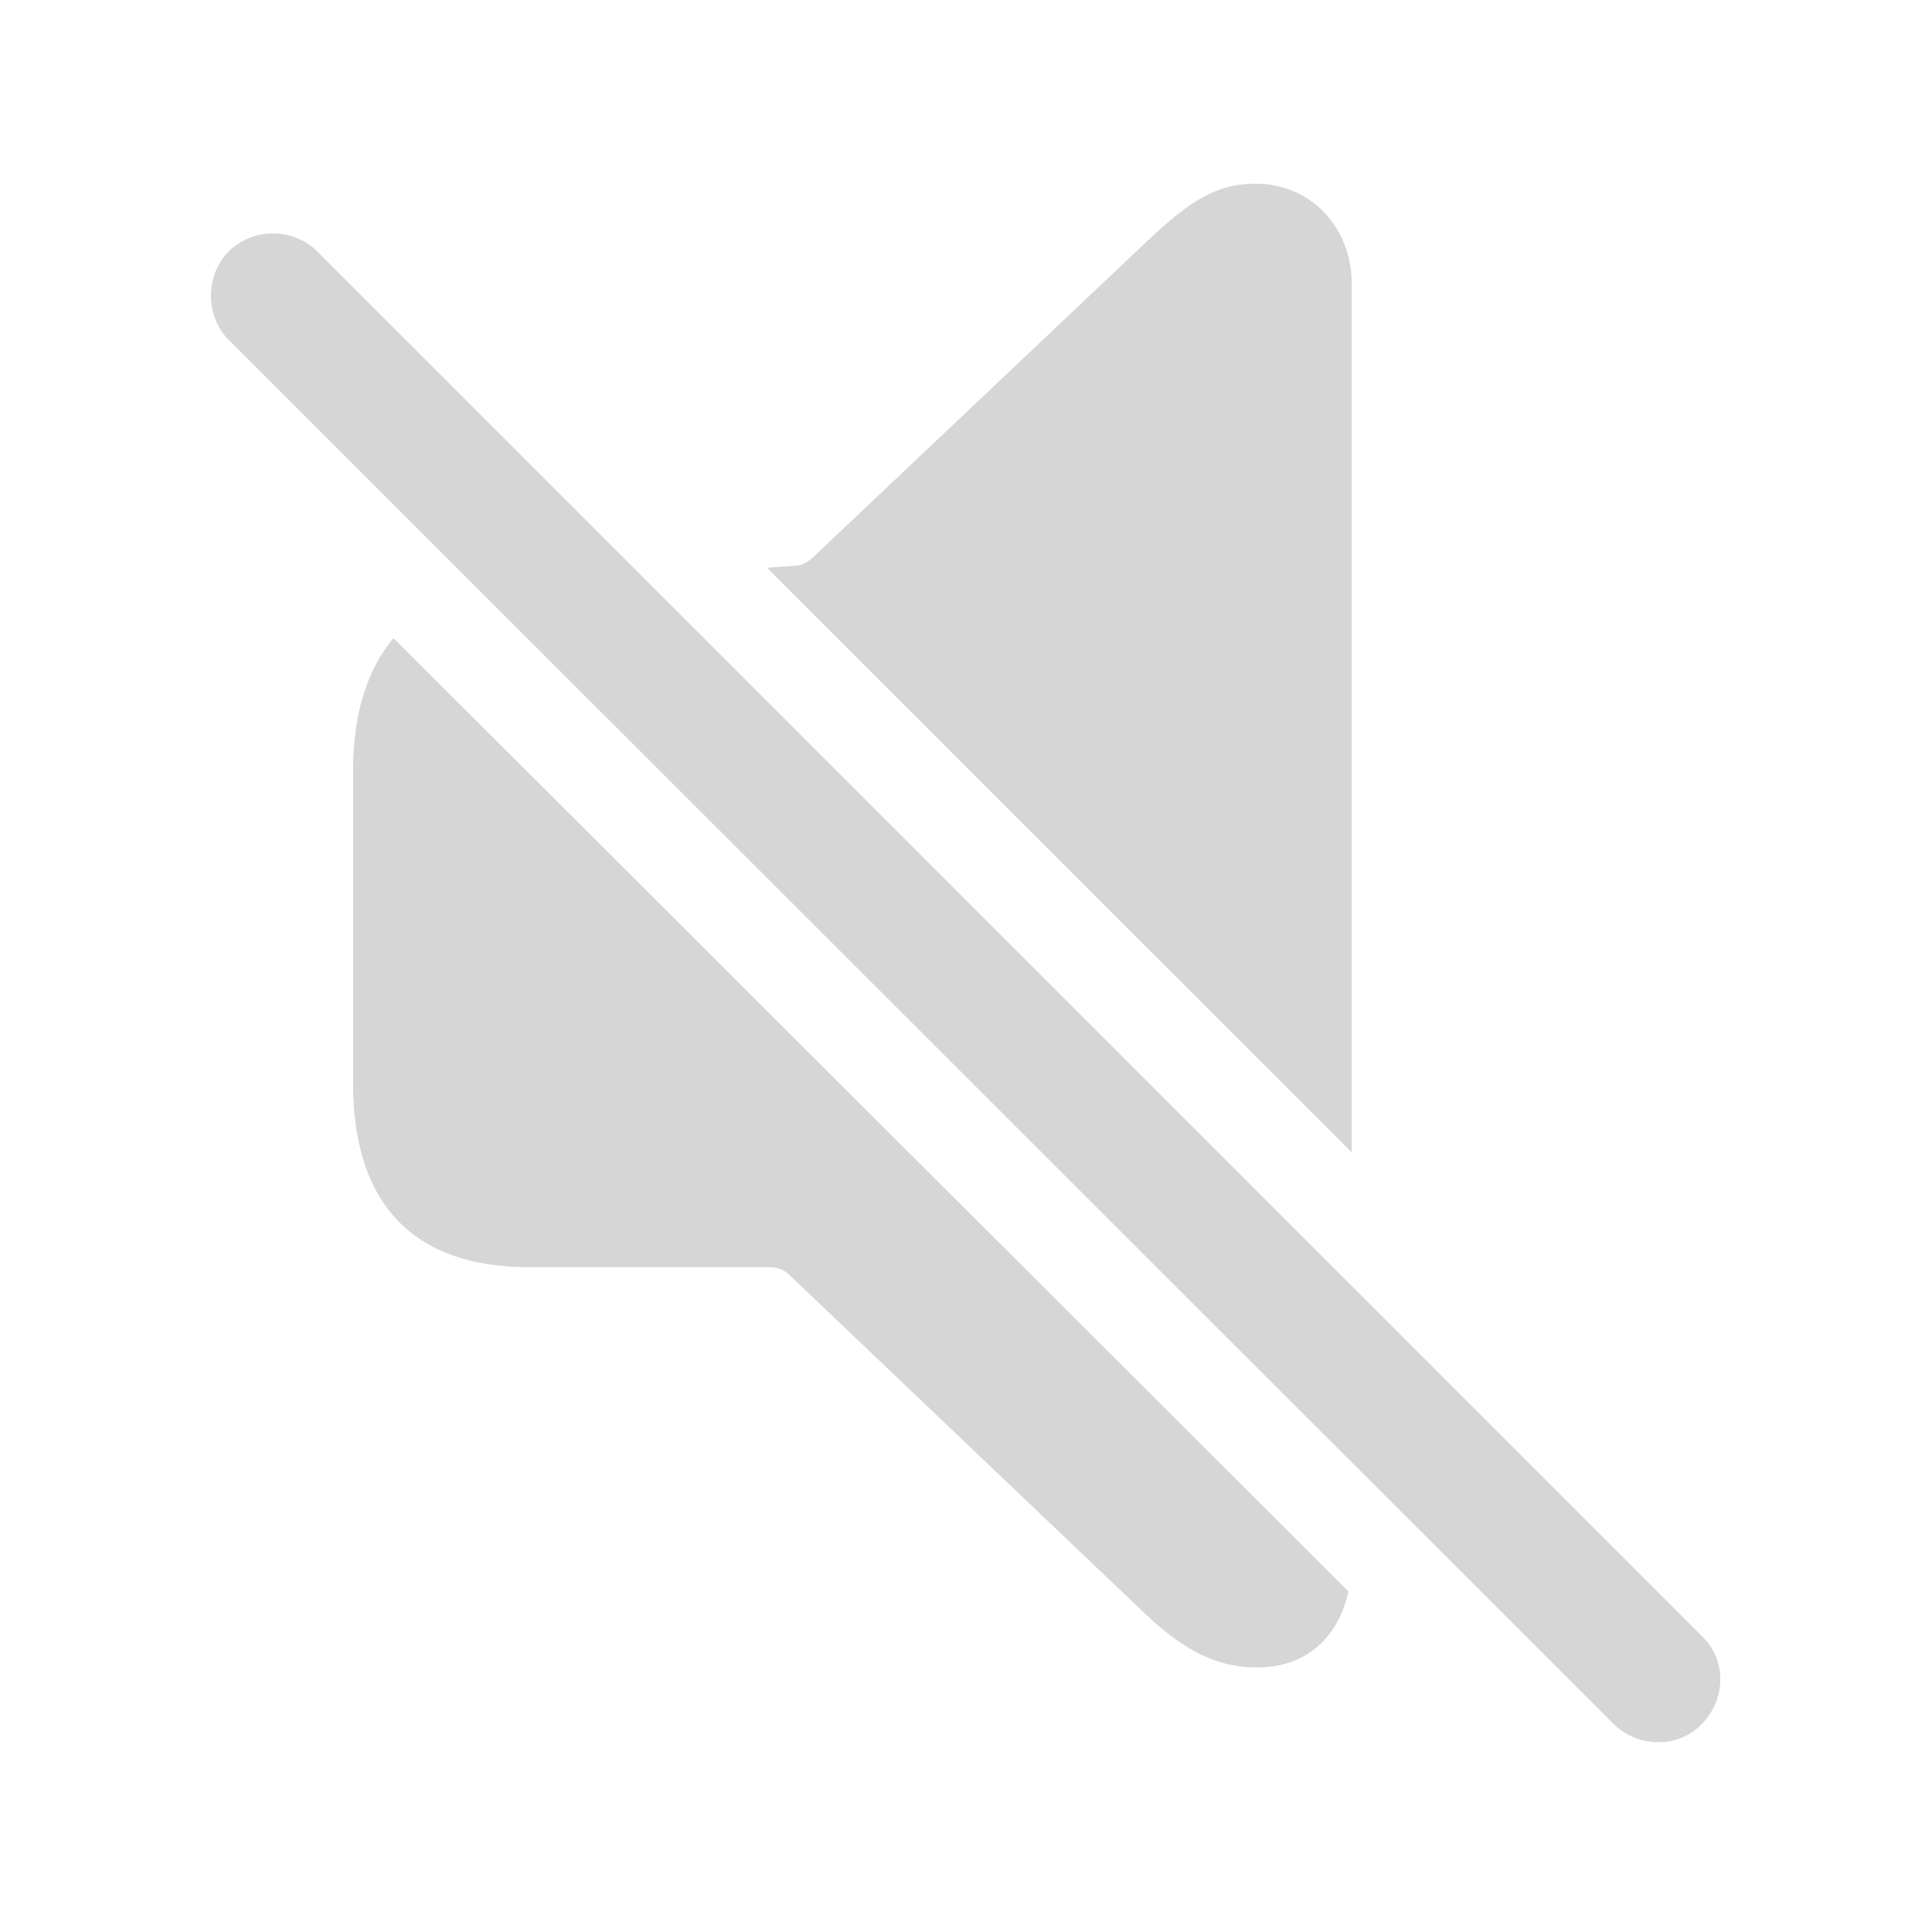
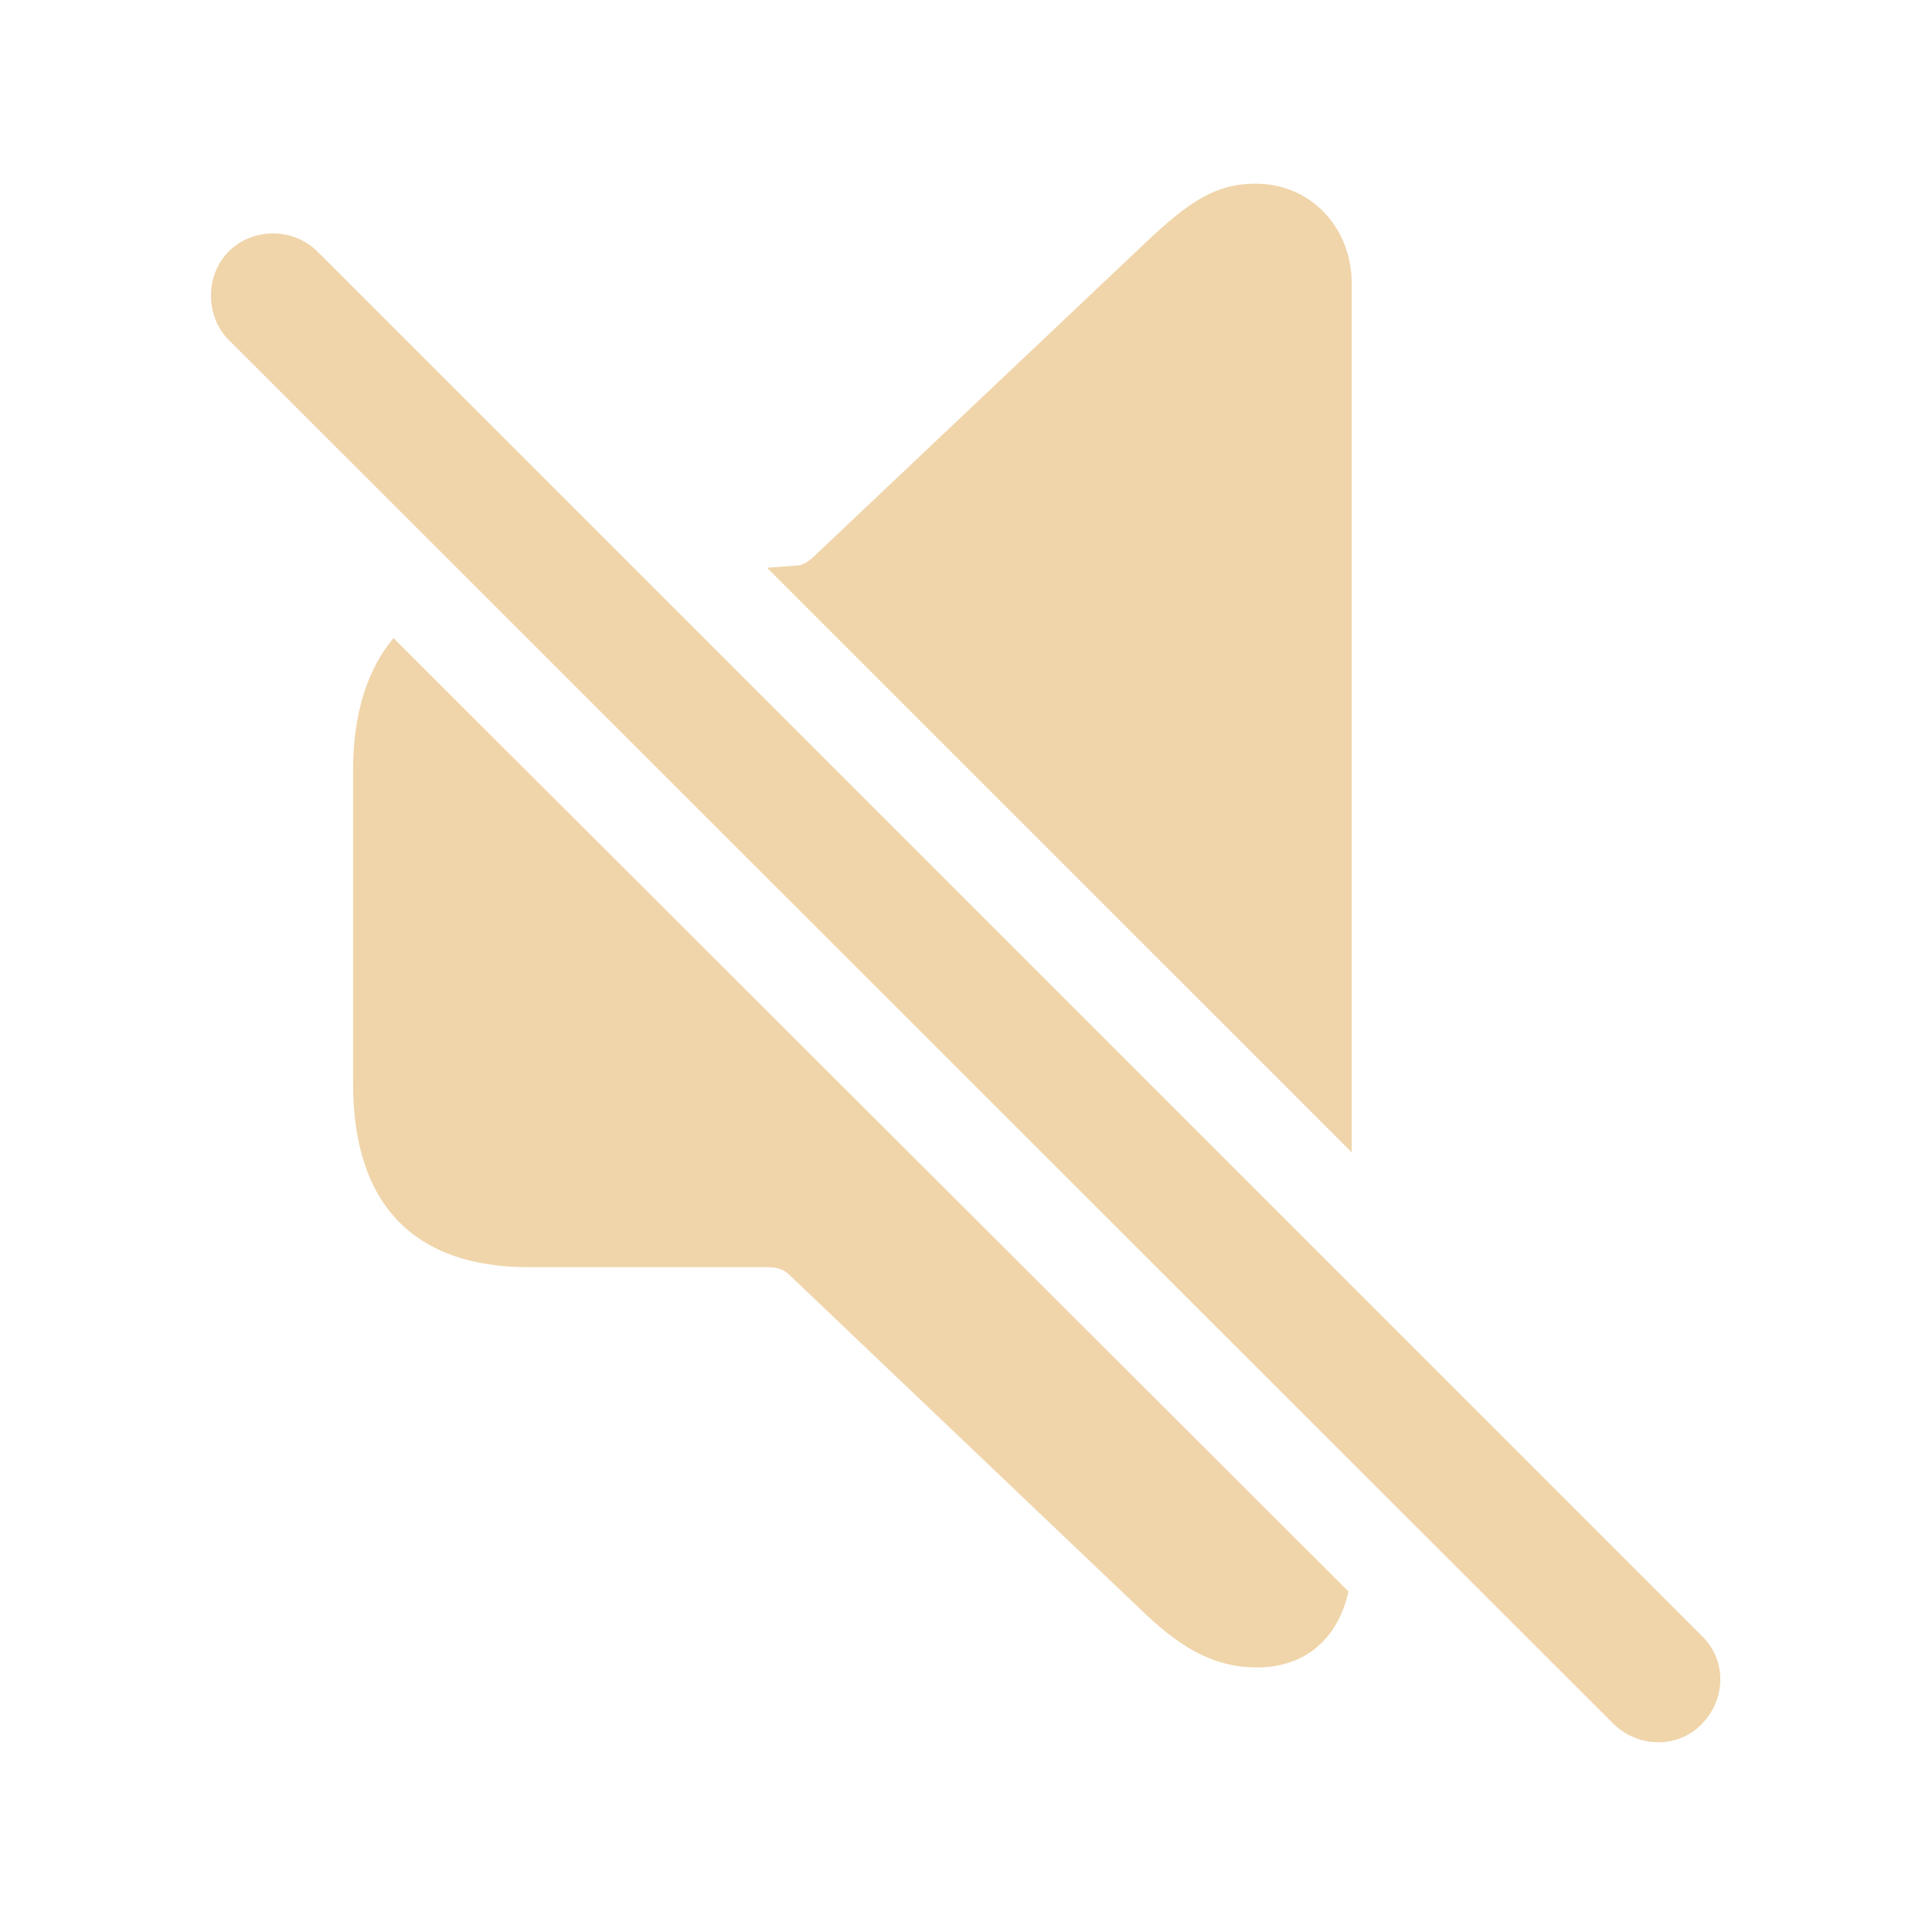
- <svg fill="#D6D6D6" width="120px" height="120px" viewBox="0 0 56 56">
+ <svg fill="#F0D5AA" width="120px" height="120px" viewBox="0 0 56 56">
  <path d="M 39.18 33.402 L 39.18 8.207 C 39.18 6.637 38.031 5.324 36.391 5.324 C 35.242 5.324 34.469 5.84 33.227 7.012 L 23.617 16.105 C 23.477 16.246 23.336 16.34 23.172 16.387 L 22.234 16.457 Z M 46.773 49.973 C 47.5 50.676 48.648 50.676 49.328 49.973 C 50.031 49.246 50.055 48.121 49.328 47.418 L 9.203 7.293 C 8.5 6.59 7.328 6.59 6.625 7.293 C 5.945 7.973 5.945 9.168 6.625 9.848 Z M 36.437 48.332 C 37.82 48.332 38.781 47.512 39.086 46.129 L 11.406 18.496 C 10.656 19.387 10.234 20.676 10.234 22.316 L 10.234 31.41 C 10.234 34.926 12.015 36.73 15.32 36.73 L 22.281 36.73 C 22.515 36.73 22.727 36.801 22.867 36.941 L 33.227 46.809 C 34.352 47.863 35.289 48.332 36.437 48.332 Z" />
</svg>
